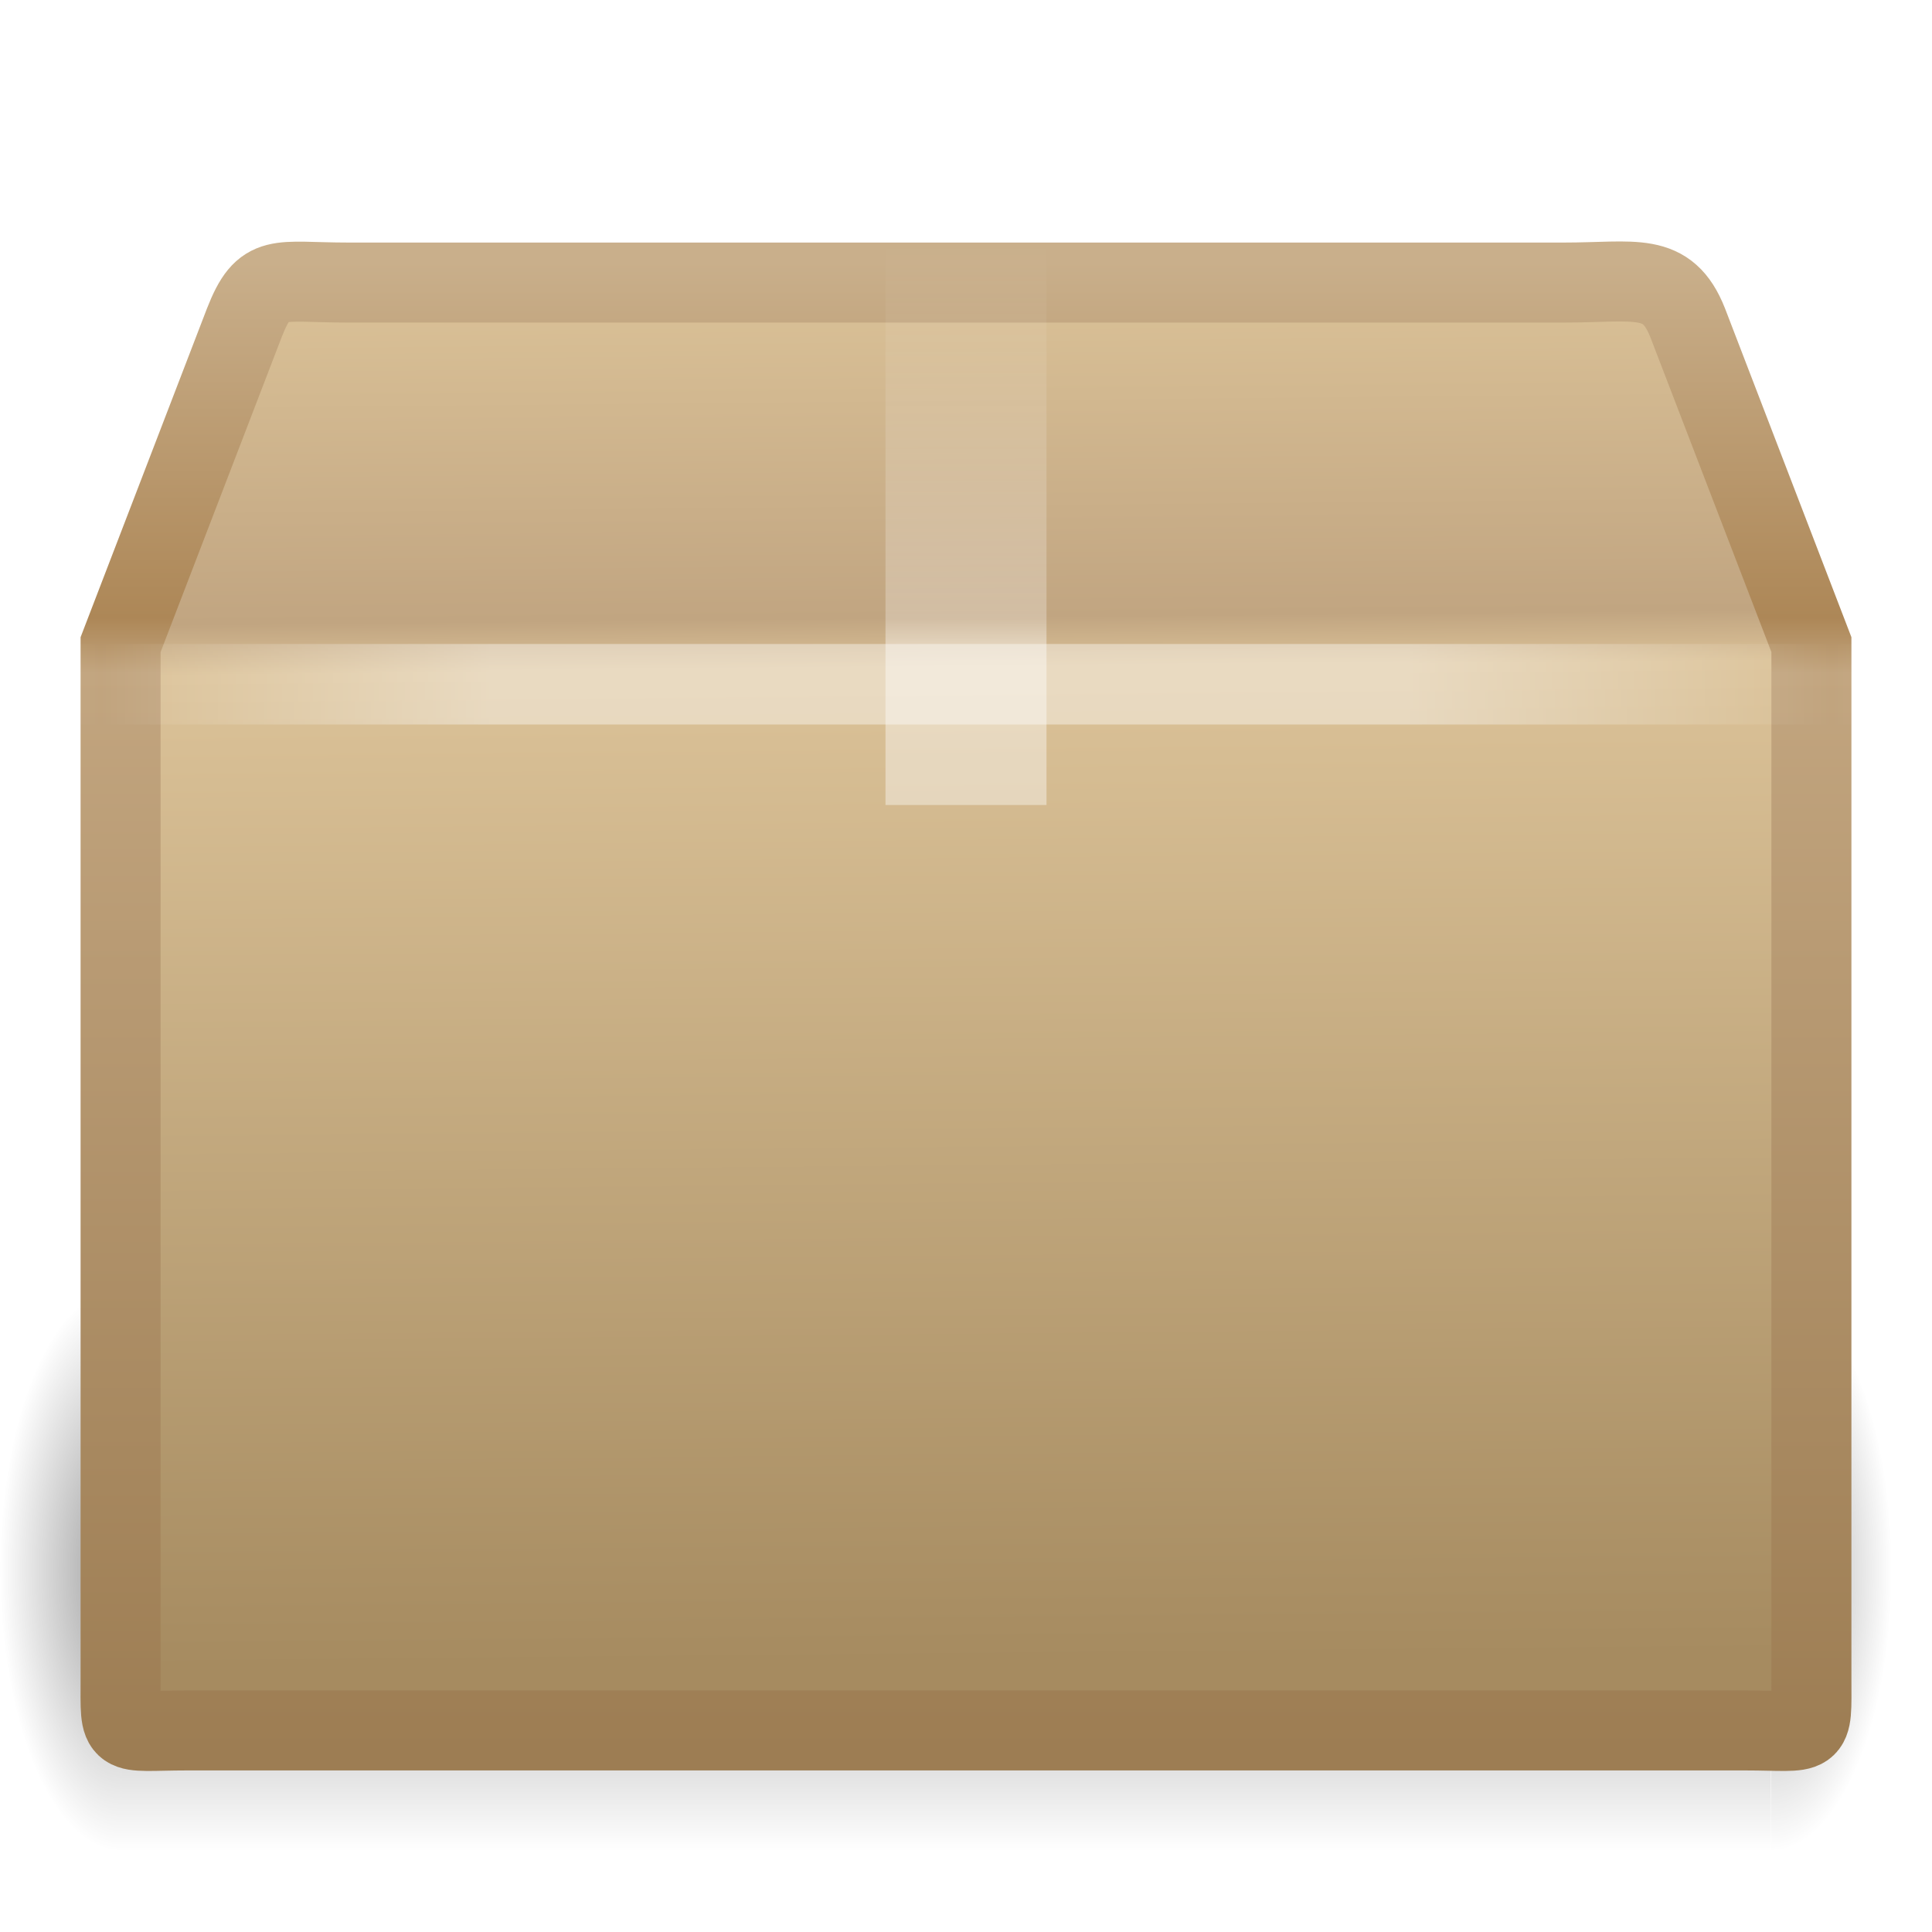
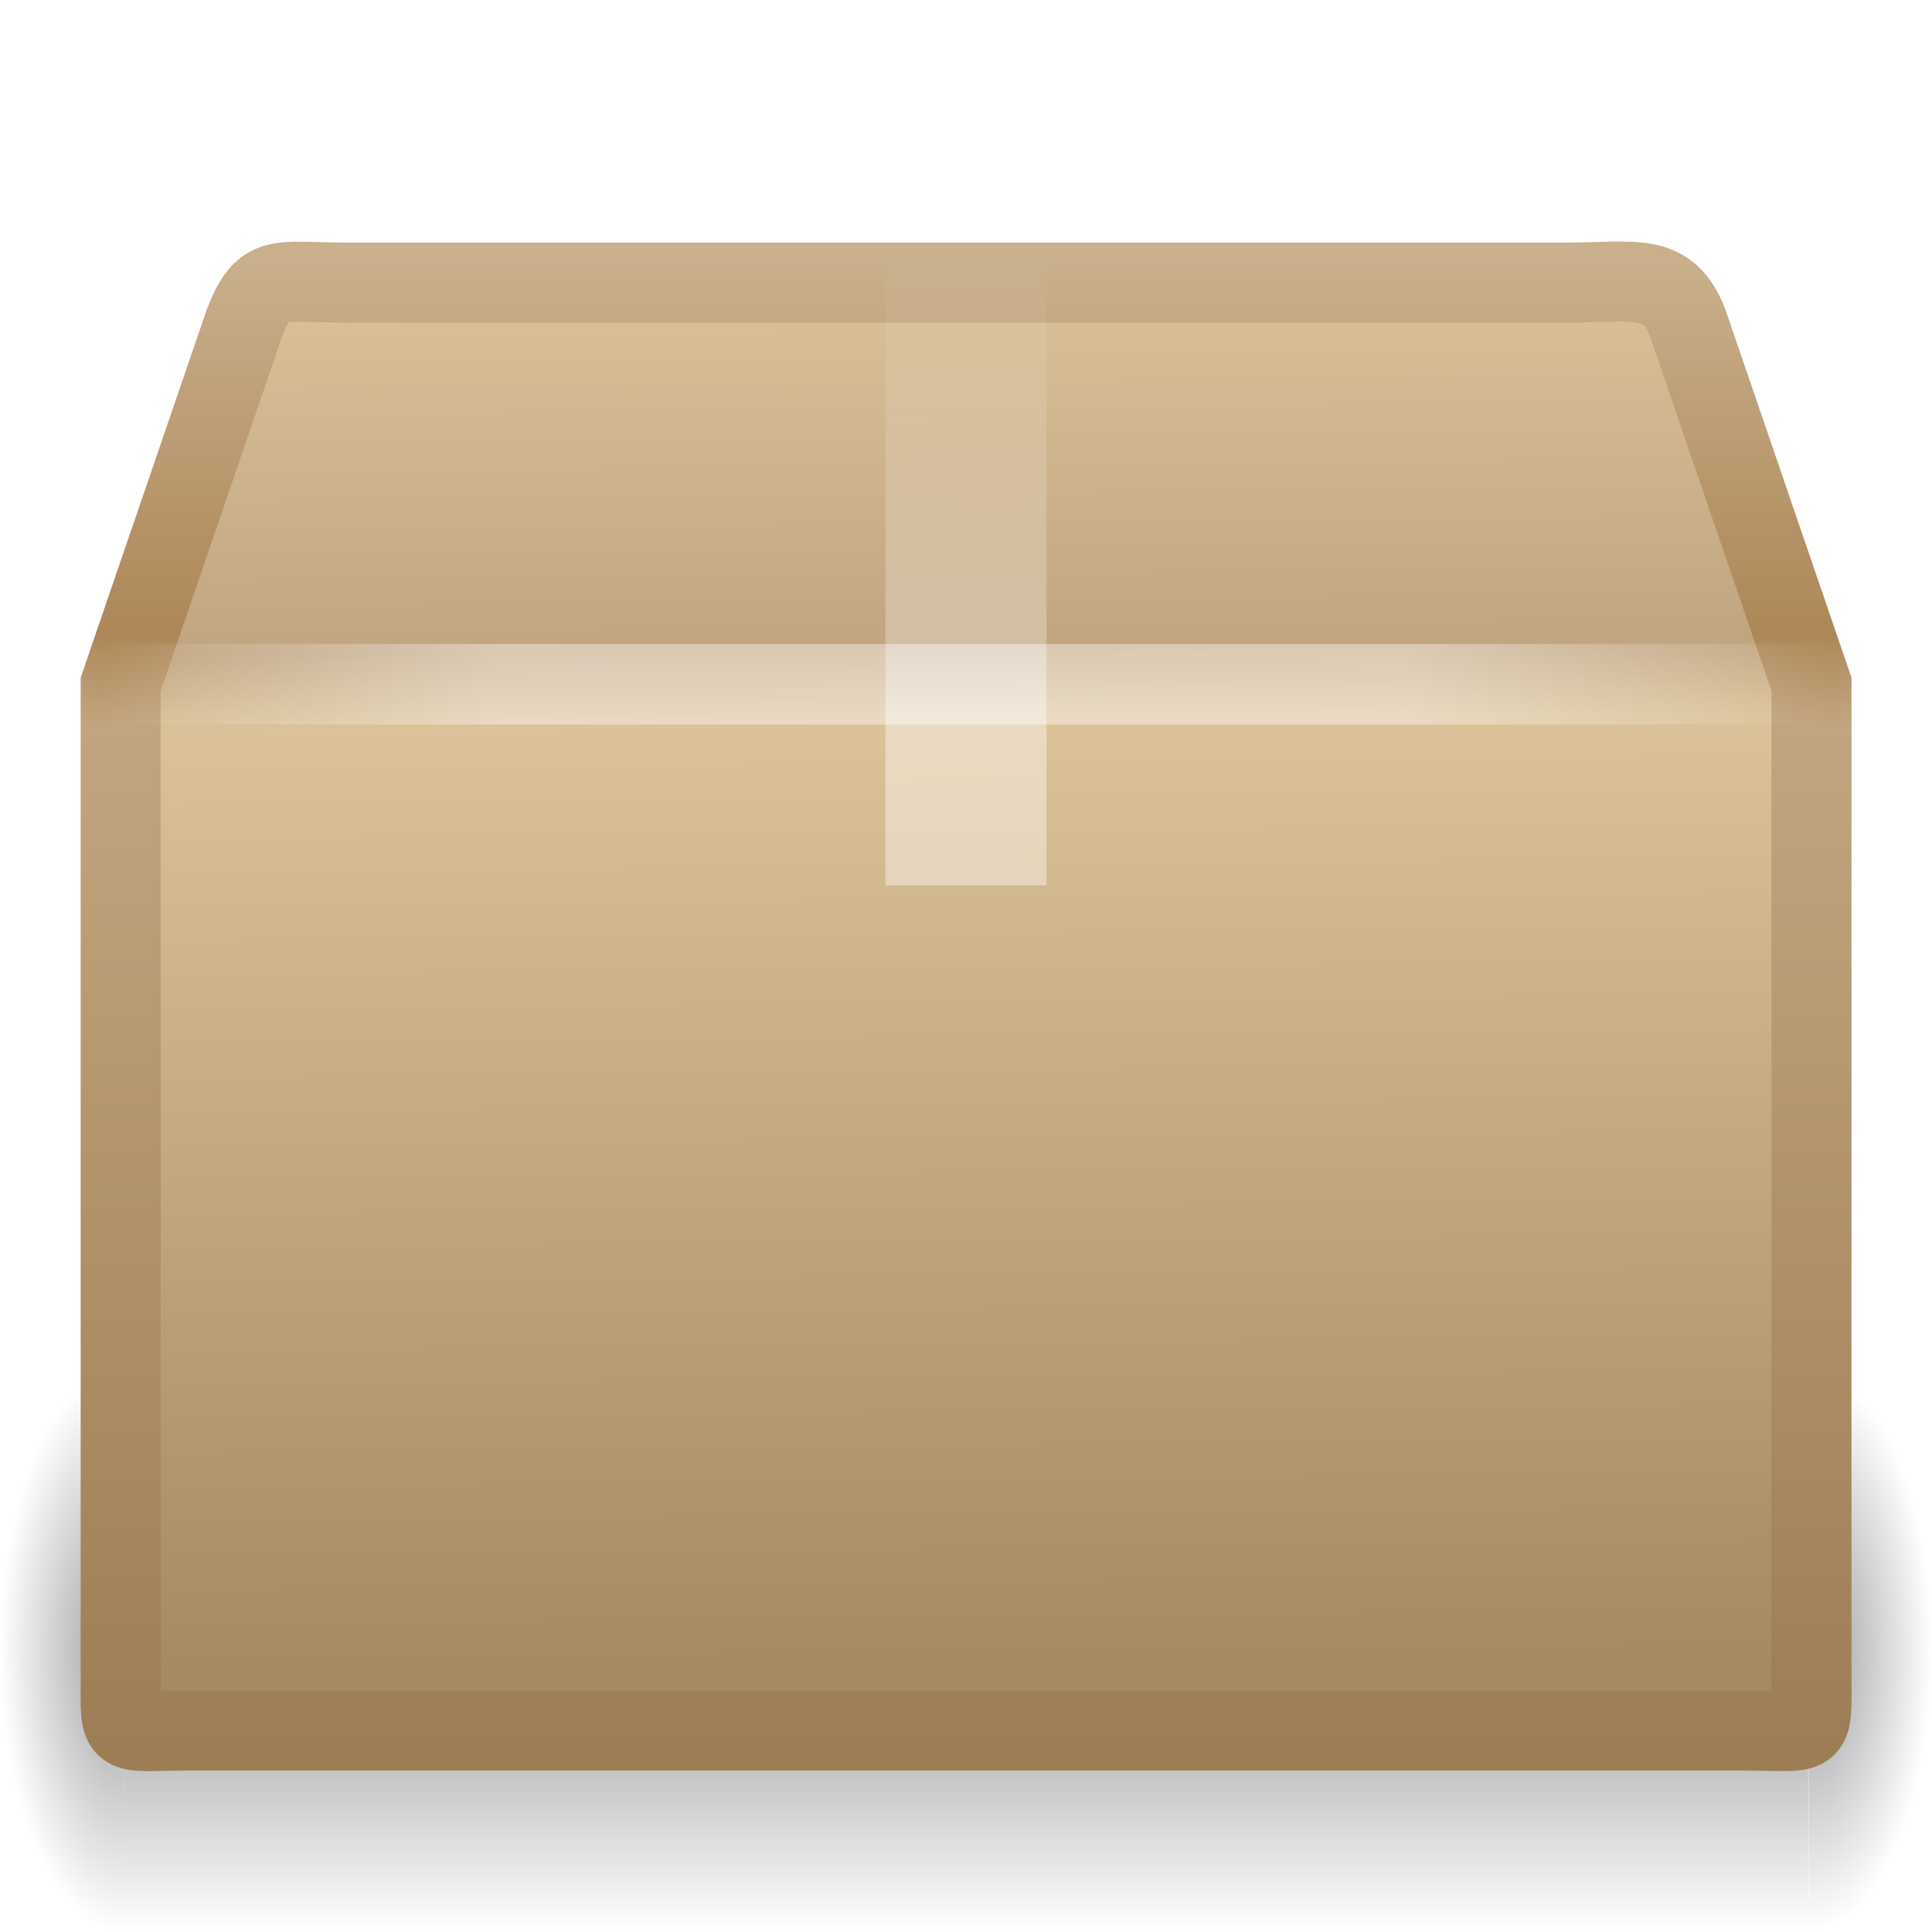
- <svg xmlns="http://www.w3.org/2000/svg" xmlns:xlink="http://www.w3.org/1999/xlink" width="24" height="24" id="svg2" version="1.0">
+ <svg xmlns="http://www.w3.org/2000/svg" xmlns:xlink="http://www.w3.org/1999/xlink" version="1.0" width="24" height="24" id="svg2">
  <defs id="defs4">
-     <radialGradient xlink:href="#linearGradient3681" id="radialGradient2601" gradientUnits="userSpaceOnUse" gradientTransform="matrix(0.5938225,0,0,1.536653,41.14089,-103.9362)" cx="5" cy="41.5" fx="5" fy="41.5" r="5" />
+     <linearGradient x1="44.995" y1="17.5" x2="3.005" y2="17.5" id="linearGradient2886" xlink:href="#linearGradient3275" gradientUnits="userSpaceOnUse" gradientTransform="matrix(0.5123229,0,0,0.4997434,-0.2958069,-0.2455087)" spreadMethod="reflect" />
+     <linearGradient id="linearGradient3275">
+       <stop id="stop3277" style="stop-color:#ffffff;stop-opacity:0" offset="0" />
+       <stop id="stop3283" style="stop-color:#ffffff;stop-opacity:1" offset="0.245" />
+       <stop id="stop3285" style="stop-color:#ffffff;stop-opacity:1" offset="0.774" />
+       <stop id="stop3279" style="stop-color:#ffffff;stop-opacity:0" offset="1" />
+     </linearGradient>
+     <linearGradient x1="26" y1="22" x2="26" y2="8" id="linearGradient2889" xlink:href="#linearGradient2929" gradientUnits="userSpaceOnUse" gradientTransform="matrix(0.5,0,0,0.5714285,1.0587409e-6,-1.571427)" />
+     <linearGradient id="linearGradient2929">
+       <stop id="stop2931" style="stop-color:#ffffff;stop-opacity:1" offset="0" />
+       <stop id="stop2933" style="stop-color:#ffffff;stop-opacity:1" offset="0.271" />
+       <stop id="stop2935" style="stop-color:#ffffff;stop-opacity:0.69" offset="0.39" />
+       <stop id="stop2937" style="stop-color:#ffffff;stop-opacity:0" offset="1" />
+     </linearGradient>
+     <linearGradient x1="23.452" y1="30.555" x2="43.007" y2="45.934" id="linearGradient2892" xlink:href="#linearGradient4559" gradientUnits="userSpaceOnUse" gradientTransform="matrix(0.6568373,0,0,0.5870422,-3.402865,-3.387466)" />
+     <linearGradient id="linearGradient4559">
+       <stop id="stop4561" style="stop-color:#ffffff;stop-opacity:0" offset="0" />
+       <stop id="stop4563" style="stop-color:#ffffff;stop-opacity:0" offset="1" />
+     </linearGradient>
+     <linearGradient x1="24.823" y1="15.378" x2="24.997" y2="37.277" id="linearGradient2895" xlink:href="#linearGradient2919" gradientUnits="userSpaceOnUse" gradientTransform="matrix(0.6568373,0,0,0.7782314,-3.403872,-8.378696)" />
+     <linearGradient id="linearGradient2919">
+       <stop id="stop2921" style="stop-color:#dac197;stop-opacity:1" offset="0" />
+       <stop id="stop2923" style="stop-color:#c1a581;stop-opacity:1" offset="0.261" />
+       <stop id="stop2925" style="stop-color:#dbc298;stop-opacity:1" offset="0.316" />
+       <stop id="stop2927" style="stop-color:#a68b60;stop-opacity:1" offset="1" />
+     </linearGradient>
+     <linearGradient x1="15.464" y1="7.976" x2="15.464" y2="45.042" id="linearGradient2897" xlink:href="#linearGradient2909" gradientUnits="userSpaceOnUse" gradientTransform="matrix(0.5122637,0,0,0.4997434,-0.2943328,-0.7372407)" />
+     <linearGradient id="linearGradient2909">
+       <stop id="stop2911" style="stop-color:#c9af8b;stop-opacity:1" offset="0" />
+       <stop id="stop2913" style="stop-color:#ad8757;stop-opacity:1" offset="0.249" />
+       <stop id="stop2915" style="stop-color:#c2a57f;stop-opacity:1" offset="0.312" />
+       <stop id="stop2917" style="stop-color:#9d7d53;stop-opacity:1" offset="1" />
+     </linearGradient>
+     <radialGradient cx="5" cy="41.5" r="5" fx="5" fy="41.5" id="radialGradient2903" xlink:href="#linearGradient3681" gradientUnits="userSpaceOnUse" gradientTransform="matrix(0.5938225,0,0,1.536653,-6.659473,-103.9362)" />
+     <linearGradient id="linearGradient3681">
+       <stop id="stop3683" style="stop-color:#000000;stop-opacity:1" offset="0" />
+       <stop id="stop3685" style="stop-color:#000000;stop-opacity:0" offset="1" />
+     </linearGradient>
+     <linearGradient x1="17.554" y1="46" x2="17.554" y2="35" id="linearGradient2905" xlink:href="#linearGradient3703" gradientUnits="userSpaceOnUse" gradientTransform="matrix(1.757032,0,0,1.396957,-17.39401,-16.4117)" />
    <linearGradient id="linearGradient3703">
-       <stop style="stop-color:black;stop-opacity:0;" offset="0" id="stop3705" />
-       <stop id="stop3711" offset="0.5" style="stop-color:black;stop-opacity:1;" />
-       <stop style="stop-color:black;stop-opacity:0;" offset="1" id="stop3707" />
+       <stop id="stop3705" style="stop-color:#000000;stop-opacity:0" offset="0" />
+       <stop id="stop3711" style="stop-color:#000000;stop-opacity:1" offset="0.5" />
+       <stop id="stop3707" style="stop-color:#000000;stop-opacity:0" offset="1" />
    </linearGradient>
-     <linearGradient xlink:href="#linearGradient3703" id="linearGradient2599" gradientUnits="userSpaceOnUse" gradientTransform="matrix(1.757032,0,0,1.396957,-17.39401,-16.4117)" x1="17.554" y1="46" x2="17.554" y2="35" />
-     <linearGradient id="linearGradient3681">
-       <stop style="stop-color:black;stop-opacity:1;" offset="0" id="stop3683" />
-       <stop style="stop-color:black;stop-opacity:0;" offset="1" id="stop3685" />
-     </linearGradient>
-     <radialGradient xlink:href="#linearGradient3681" id="radialGradient2597" gradientUnits="userSpaceOnUse" gradientTransform="matrix(0.5938225,0,0,1.536653,-6.659473,-103.9362)" cx="5" cy="41.5" fx="5" fy="41.5" r="5" />
-     <linearGradient id="linearGradient3295">
-       <stop style="stop-color:#c9af8b;stop-opacity:1;" offset="0" id="stop3297" />
-       <stop id="stop3299" offset="0.239" style="stop-color:#ad8757;stop-opacity:1;" />
-       <stop id="stop3301" offset="0.276" style="stop-color:#c2a57f;stop-opacity:1;" />
-       <stop style="stop-color:#9d7d53;stop-opacity:1;" offset="1" id="stop3303" />
-     </linearGradient>
-     <linearGradient xlink:href="#linearGradient3295" id="linearGradient2591" gradientUnits="userSpaceOnUse" x1="15.464" y1="7.976" x2="15.464" y2="45.042" gradientTransform="matrix(0.5122637,0,0,0.4997701,-0.2943328,-0.7383152)" />
-     <linearGradient id="linearGradient3199">
-       <stop id="stop3201" offset="0" style="stop-color:#dac197;stop-opacity:1" />
-       <stop style="stop-color:#c1a581;stop-opacity:1" offset="0.239" id="stop3203" />
-       <stop style="stop-color:#dbc298;stop-opacity:1" offset="0.276" id="stop3205" />
-       <stop id="stop3207" offset="1" style="stop-color:#a68b60;stop-opacity:1" />
-     </linearGradient>
-     <linearGradient xlink:href="#linearGradient3199" id="linearGradient2589" gradientUnits="userSpaceOnUse" gradientTransform="matrix(0.6568375,0,0,0.778273,-3.403872,-8.380178)" x1="24.823" y1="15.378" x2="24.997" y2="37.277" />
-     <linearGradient id="linearGradient4559">
-       <stop style="stop-color:#ffffff;stop-opacity:0;" offset="0" id="stop4561" />
-       <stop style="stop-color:#ffffff;stop-opacity:0;" offset="1" id="stop4563" />
-     </linearGradient>
-     <linearGradient xlink:href="#linearGradient4559" id="linearGradient2586" gradientUnits="userSpaceOnUse" gradientTransform="matrix(0.6568375,0,0,0.5870735,-3.402865,-3.389208)" x1="23.452" y1="30.555" x2="43.007" y2="45.934" />
-     <linearGradient id="linearGradient2605">
-       <stop id="stop2607" offset="0" style="stop-color:#ffffff;stop-opacity:1;" />
-       <stop style="stop-color:#ffffff;stop-opacity:1;" offset="0.288" id="stop2609" />
-       <stop style="stop-color:#ffffff;stop-opacity:0.69;" offset="0.329" id="stop2611" />
-       <stop id="stop2613" offset="1" style="stop-color:#ffffff;stop-opacity:0;" />
-     </linearGradient>
-     <linearGradient xlink:href="#linearGradient2605" id="linearGradient2583" gradientUnits="userSpaceOnUse" x1="26" y1="22" x2="26" y2="8" gradientTransform="matrix(0.5,0,0,0.4999999,2.93e-7,-0.9999996)" />
-     <linearGradient id="linearGradient3275">
-       <stop style="stop-color:#ffffff;stop-opacity:0;" offset="0" id="stop3277" />
-       <stop id="stop3283" offset="0.245" style="stop-color:#ffffff;stop-opacity:1;" />
-       <stop style="stop-color:#ffffff;stop-opacity:1;" offset="0.774" id="stop3285" />
-       <stop style="stop-color:#ffffff;stop-opacity:0;" offset="1" id="stop3279" />
-     </linearGradient>
-     <linearGradient xlink:href="#linearGradient3275" id="linearGradient2580" gradientUnits="userSpaceOnUse" spreadMethod="reflect" x1="44.995" y1="17.5" x2="3.005" y2="17.5" gradientTransform="matrix(0.5122637,0,0,0.4997701,-0.2933262,-0.2459769)" />
+     <radialGradient cx="5" cy="41.5" r="5" fx="5" fy="41.5" id="radialGradient3003" xlink:href="#linearGradient3681" gradientUnits="userSpaceOnUse" gradientTransform="matrix(0.5938225,0,0,1.536653,41.14089,-103.9362)" />
  </defs>
  <g id="layer1">
-     <g id="g3305" style="opacity:0.4;display:inline" transform="matrix(0.507121,0,0,0.4555355,-0.3702833,1.203383)">
-       <rect style="opacity:1;fill:url(#radialGradient2597);fill-opacity:1;stroke:none;stroke-width:1;stroke-linecap:round;stroke-linejoin:miter;stroke-miterlimit:4;stroke-dasharray:none;stroke-dashoffset:1.2;stroke-opacity:1" id="rect2484" width="2.96" height="15.367" x="-3.69" y="-47.848" transform="scale(-1,-1)" />
-       <rect style="opacity:1;fill:url(#linearGradient2599);fill-opacity:1;stroke:none;stroke-width:1;stroke-linecap:round;stroke-linejoin:miter;stroke-miterlimit:4;stroke-dasharray:none;stroke-dashoffset:1.2;stroke-opacity:1" id="rect2486" width="40.412" height="15.367" x="3.69" y="32.482" />
-       <rect style="opacity:1;fill:url(#radialGradient2601);fill-opacity:1;stroke:none;stroke-width:1;stroke-linecap:round;stroke-linejoin:miter;stroke-miterlimit:4;stroke-dasharray:none;stroke-dashoffset:1.2;stroke-opacity:1;display:inline" id="rect3444" width="2.96" height="15.367" x="44.11" y="-47.848" transform="scale(1,-1)" />
+     <g transform="matrix(0.5179108,0,0,0.4555355,-0.3781617,2.203383)" id="g3305" style="opacity:0.4;display:inline">
+       <rect width="2.96" height="15.367" x="-3.69" y="-47.848" transform="scale(-1,-1)" id="rect2484" style="fill:url(#radialGradient2903);fill-opacity:1;stroke:none" />
+       <rect width="40.412" height="15.367" x="3.69" y="32.482" id="rect2486" style="fill:url(#linearGradient2905);fill-opacity:1;stroke:none" />
+       <rect width="2.96" height="15.367" x="44.11" y="-47.848" transform="scale(1,-1)" id="rect3444" style="fill:url(#radialGradient3003);fill-opacity:1;stroke:none;display:inline" />
    </g>
-     <path id="path2488" d="M 4.322,3.51 L 19.432,3.51 C 20.314,3.51 20.711,3.367 20.965,4.01 L 22.502,8.008 L 22.502,20.839 C 22.502,21.615 22.555,21.496 21.673,21.496 L 2.327,21.496 C 1.445,21.496 1.498,21.615 1.498,20.839 L 1.498,8.008 L 3.035,4.01 C 3.282,3.38 3.439,3.51 4.322,3.51 z" style="fill:url(#linearGradient2589);fill-opacity:1;fill-rule:nonzero;stroke:url(#linearGradient2591);stroke-width:0.994;stroke-linecap:round;stroke-linejoin:miter;marker:none;marker-start:none;marker-mid:none;marker-end:none;stroke-miterlimit:4;stroke-dasharray:none;stroke-dashoffset:0;stroke-opacity:1;visibility:visible;display:block;overflow:visible" />
-     <path style="opacity:0.505;fill:none;fill-opacity:1;fill-rule:nonzero;stroke:url(#linearGradient2586);stroke-width:0.742;stroke-linecap:butt;stroke-linejoin:miter;marker:none;marker-start:none;marker-mid:none;marker-end:none;stroke-miterlimit:4;stroke-dasharray:none;stroke-dashoffset:0;stroke-opacity:1;visibility:visible;display:block;overflow:visible" d="M 4.803,4.015 L 18.968,4.015 C 19.795,4.015 20.307,4.294 20.653,5.058 L 21.846,8.266 L 21.846,19.833 C 21.846,20.563 21.427,20.931 20.6,20.931 L 3.32,20.931 C 2.493,20.931 2.156,20.527 2.156,19.797 L 2.156,8.266 L 3.31,4.989 C 3.541,4.397 3.976,4.015 4.803,4.015 z" id="path2490" />
-     <path style="opacity:0.4;fill:url(#linearGradient2583);fill-opacity:1;fill-rule:nonzero;stroke:none;stroke-width:1;stroke-linecap:square;stroke-linejoin:round;marker:none;marker-start:none;marker-mid:none;marker-end:none;stroke-miterlimit:4;stroke-dasharray:none;stroke-dashoffset:0;stroke-opacity:1;visibility:visible;display:inline;overflow:visible;enable-background:accumulate" d="M 11,3 C 11.667,3 12.333,3 13,3 C 13,5.333 13,7.667 13,10 C 12.803,10 12.606,10 12.409,10 C 12.208,10 12.006,10 11.805,10 C 11.642,10 11.48,10 11.318,10 C 11.212,10 11.106,10 11,10 C 11,7.667 11,5.333 11,3 z" id="rect3326" />
-     <path style="opacity:0.4;fill:none;fill-rule:evenodd;stroke:url(#linearGradient2580);stroke-width:1px;stroke-linecap:square;stroke-linejoin:miter;stroke-opacity:1;display:inline" d="M 1.502,8.5 L 22.5,8.5" id="path3273" />
+     <path d="m 4.322,3.511 15.111,0 c 0.882,0 1.279,-0.143 1.532,0.5 l 1.538,4.49 0,12.339 c 0,0.776 0.053,0.658 -0.829,0.658 l -19.346,0 c -0.882,0 -0.829,0.119 -0.829,-0.658 l 0,-12.339 1.538,-4.49 c 0.246,-0.63 0.404,-0.5 1.286,-0.5 z" id="path2488" style="fill:url(#linearGradient2895);fill-opacity:1;fill-rule:nonzero;stroke:url(#linearGradient2897);stroke-width:0.994;stroke-linecap:round;stroke-linejoin:miter;stroke-miterlimit:4;stroke-opacity:1;stroke-dasharray:none;stroke-dashoffset:0;marker:none;visibility:visible;display:block;overflow:visible" />
+     <path d="m 4.803,4.017 14.166,0 c 0.827,0 1.339,0.278 1.685,1.042 l 1.193,3.208 0,11.566 c 0,0.73 -0.419,1.097 -1.246,1.097 l -17.28,0 c -0.827,0 -1.164,-0.404 -1.164,-1.134 l 0,-11.53 1.155,-3.277 c 0.231,-0.592 0.666,-0.974 1.493,-0.974 z" id="path2490" style="opacity:0.505;fill:none;stroke:url(#linearGradient2892);stroke-width:0.742;stroke-linecap:butt;stroke-linejoin:miter;stroke-miterlimit:4;stroke-opacity:1;stroke-dasharray:none;stroke-dashoffset:0;marker:none;visibility:visible;display:block;overflow:visible" />
+     <path d="m 11,3 c 0.667,0 1.333,0 2,0 0,2.667 0,5.333 0,8 -0.197,0 -0.394,0 -0.591,0 -0.202,0 -0.403,0 -0.605,0 -0.162,0 -0.325,0 -0.487,0 C 11.212,11 11.106,11 11,11 11,8.333 11,5.667 11,3 z" id="rect3326" style="opacity:0.4;fill:url(#linearGradient2889);fill-opacity:1;fill-rule:nonzero;stroke:none;stroke-width:1;marker:none;visibility:visible;display:inline;overflow:visible;enable-background:accumulate" />
+     <path d="m 1.5,8.5 21,0" id="path3273" style="opacity:0.4;fill:none;stroke:url(#linearGradient2886);stroke-width:1px;stroke-linecap:square;stroke-linejoin:miter;stroke-opacity:1;display:inline" />
  </g>
</svg>
